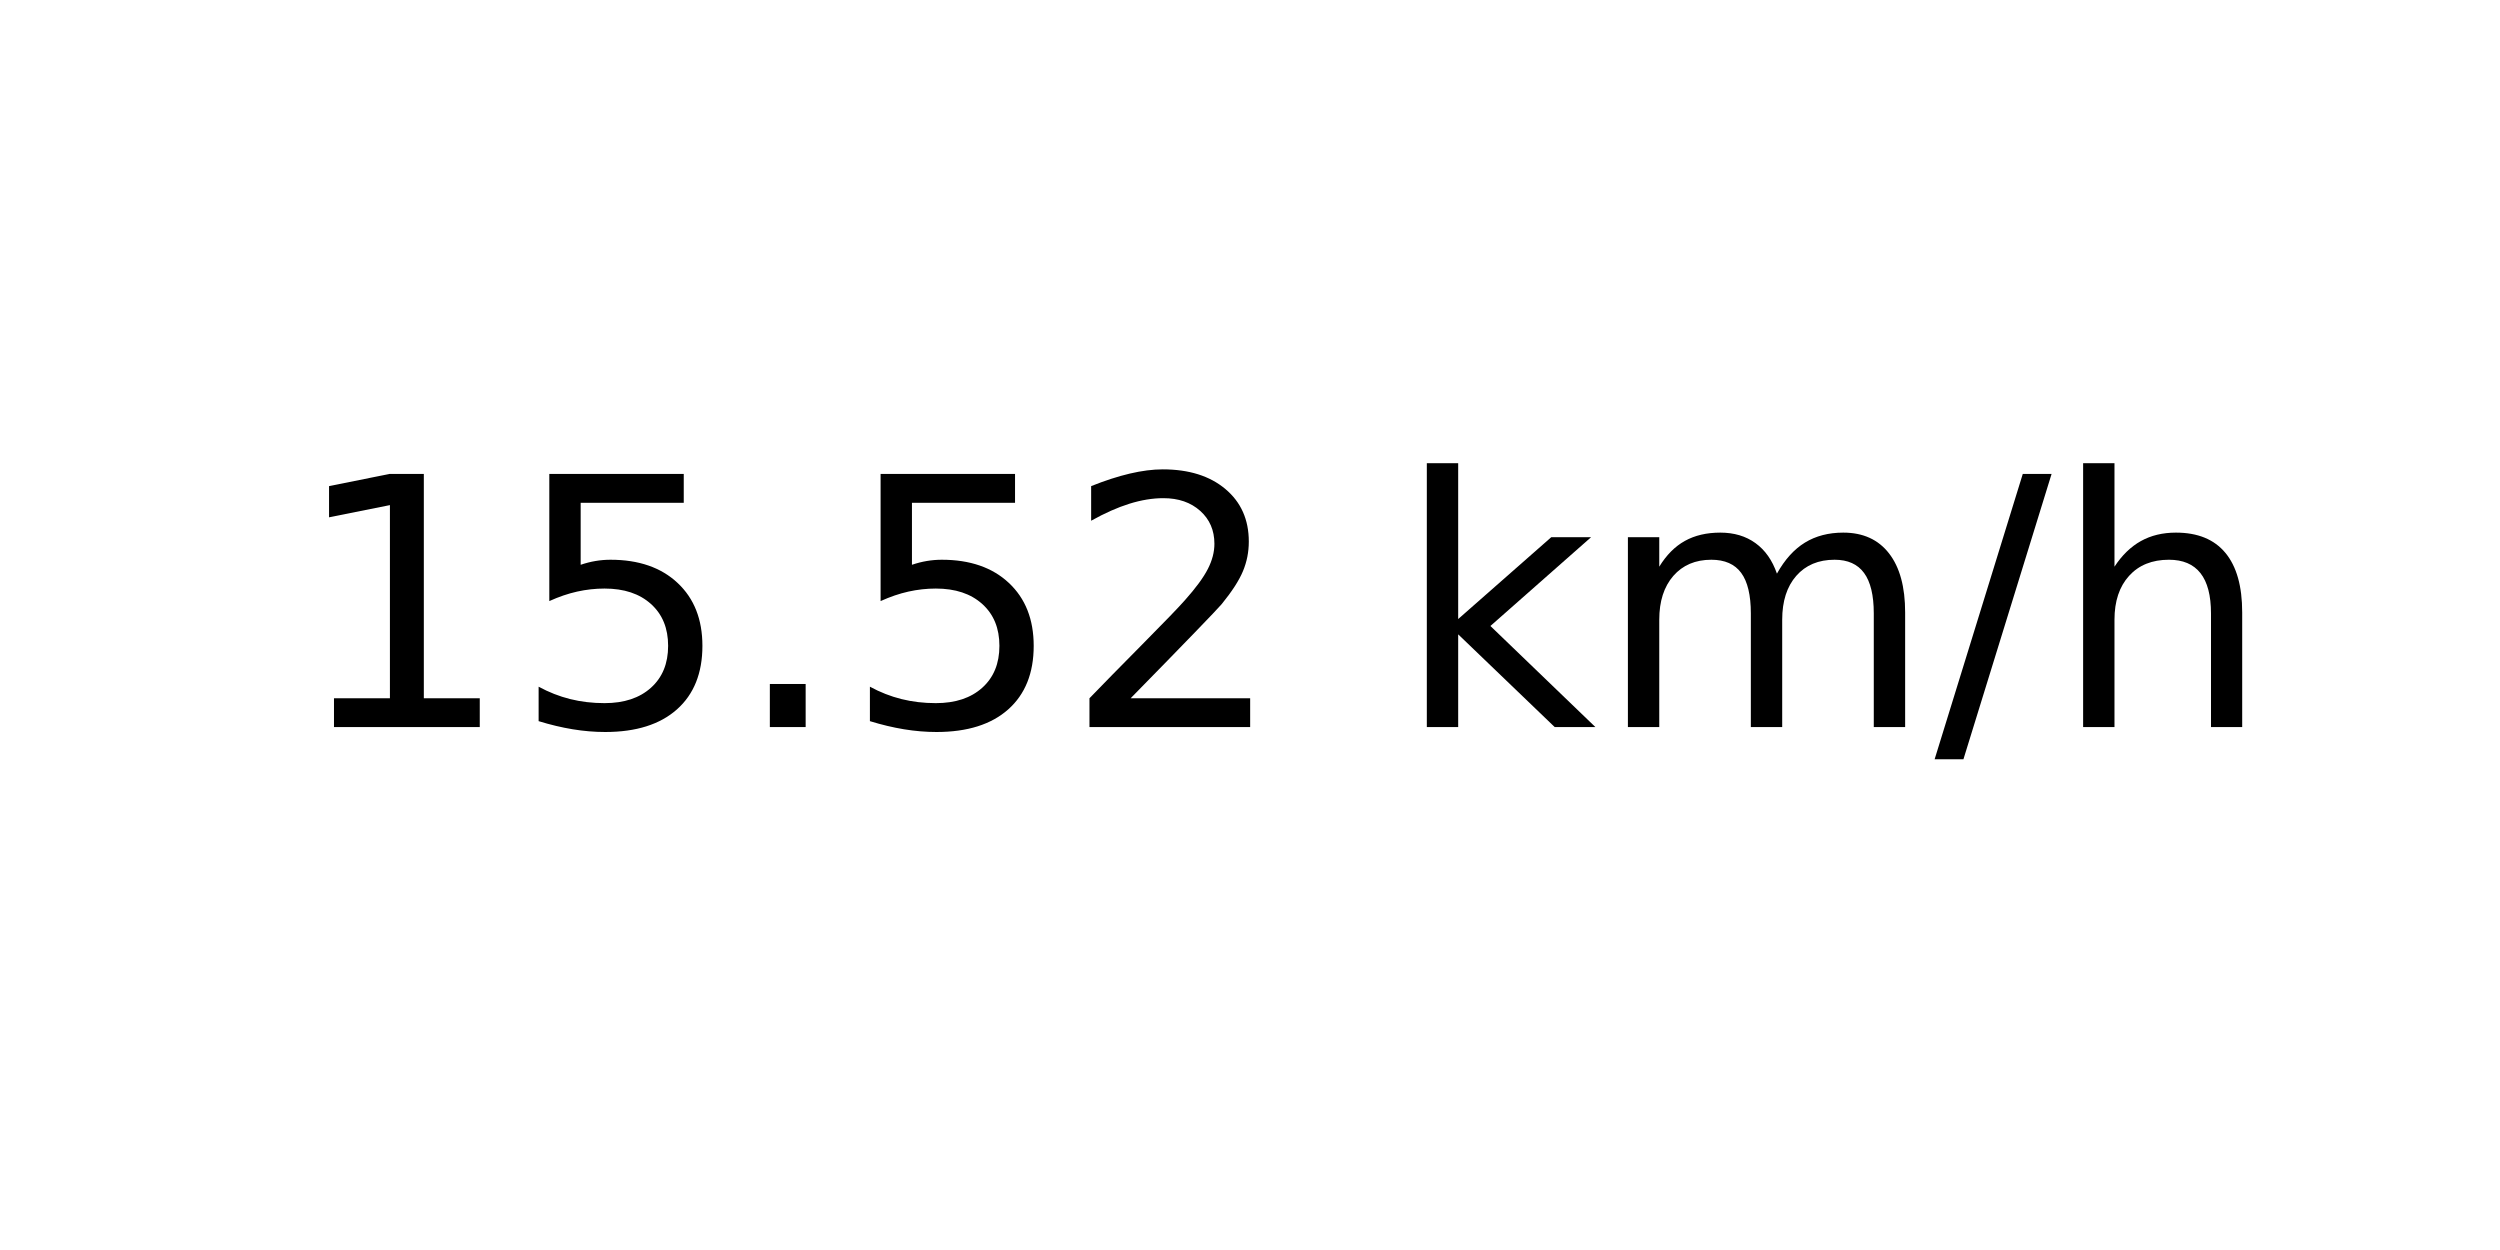
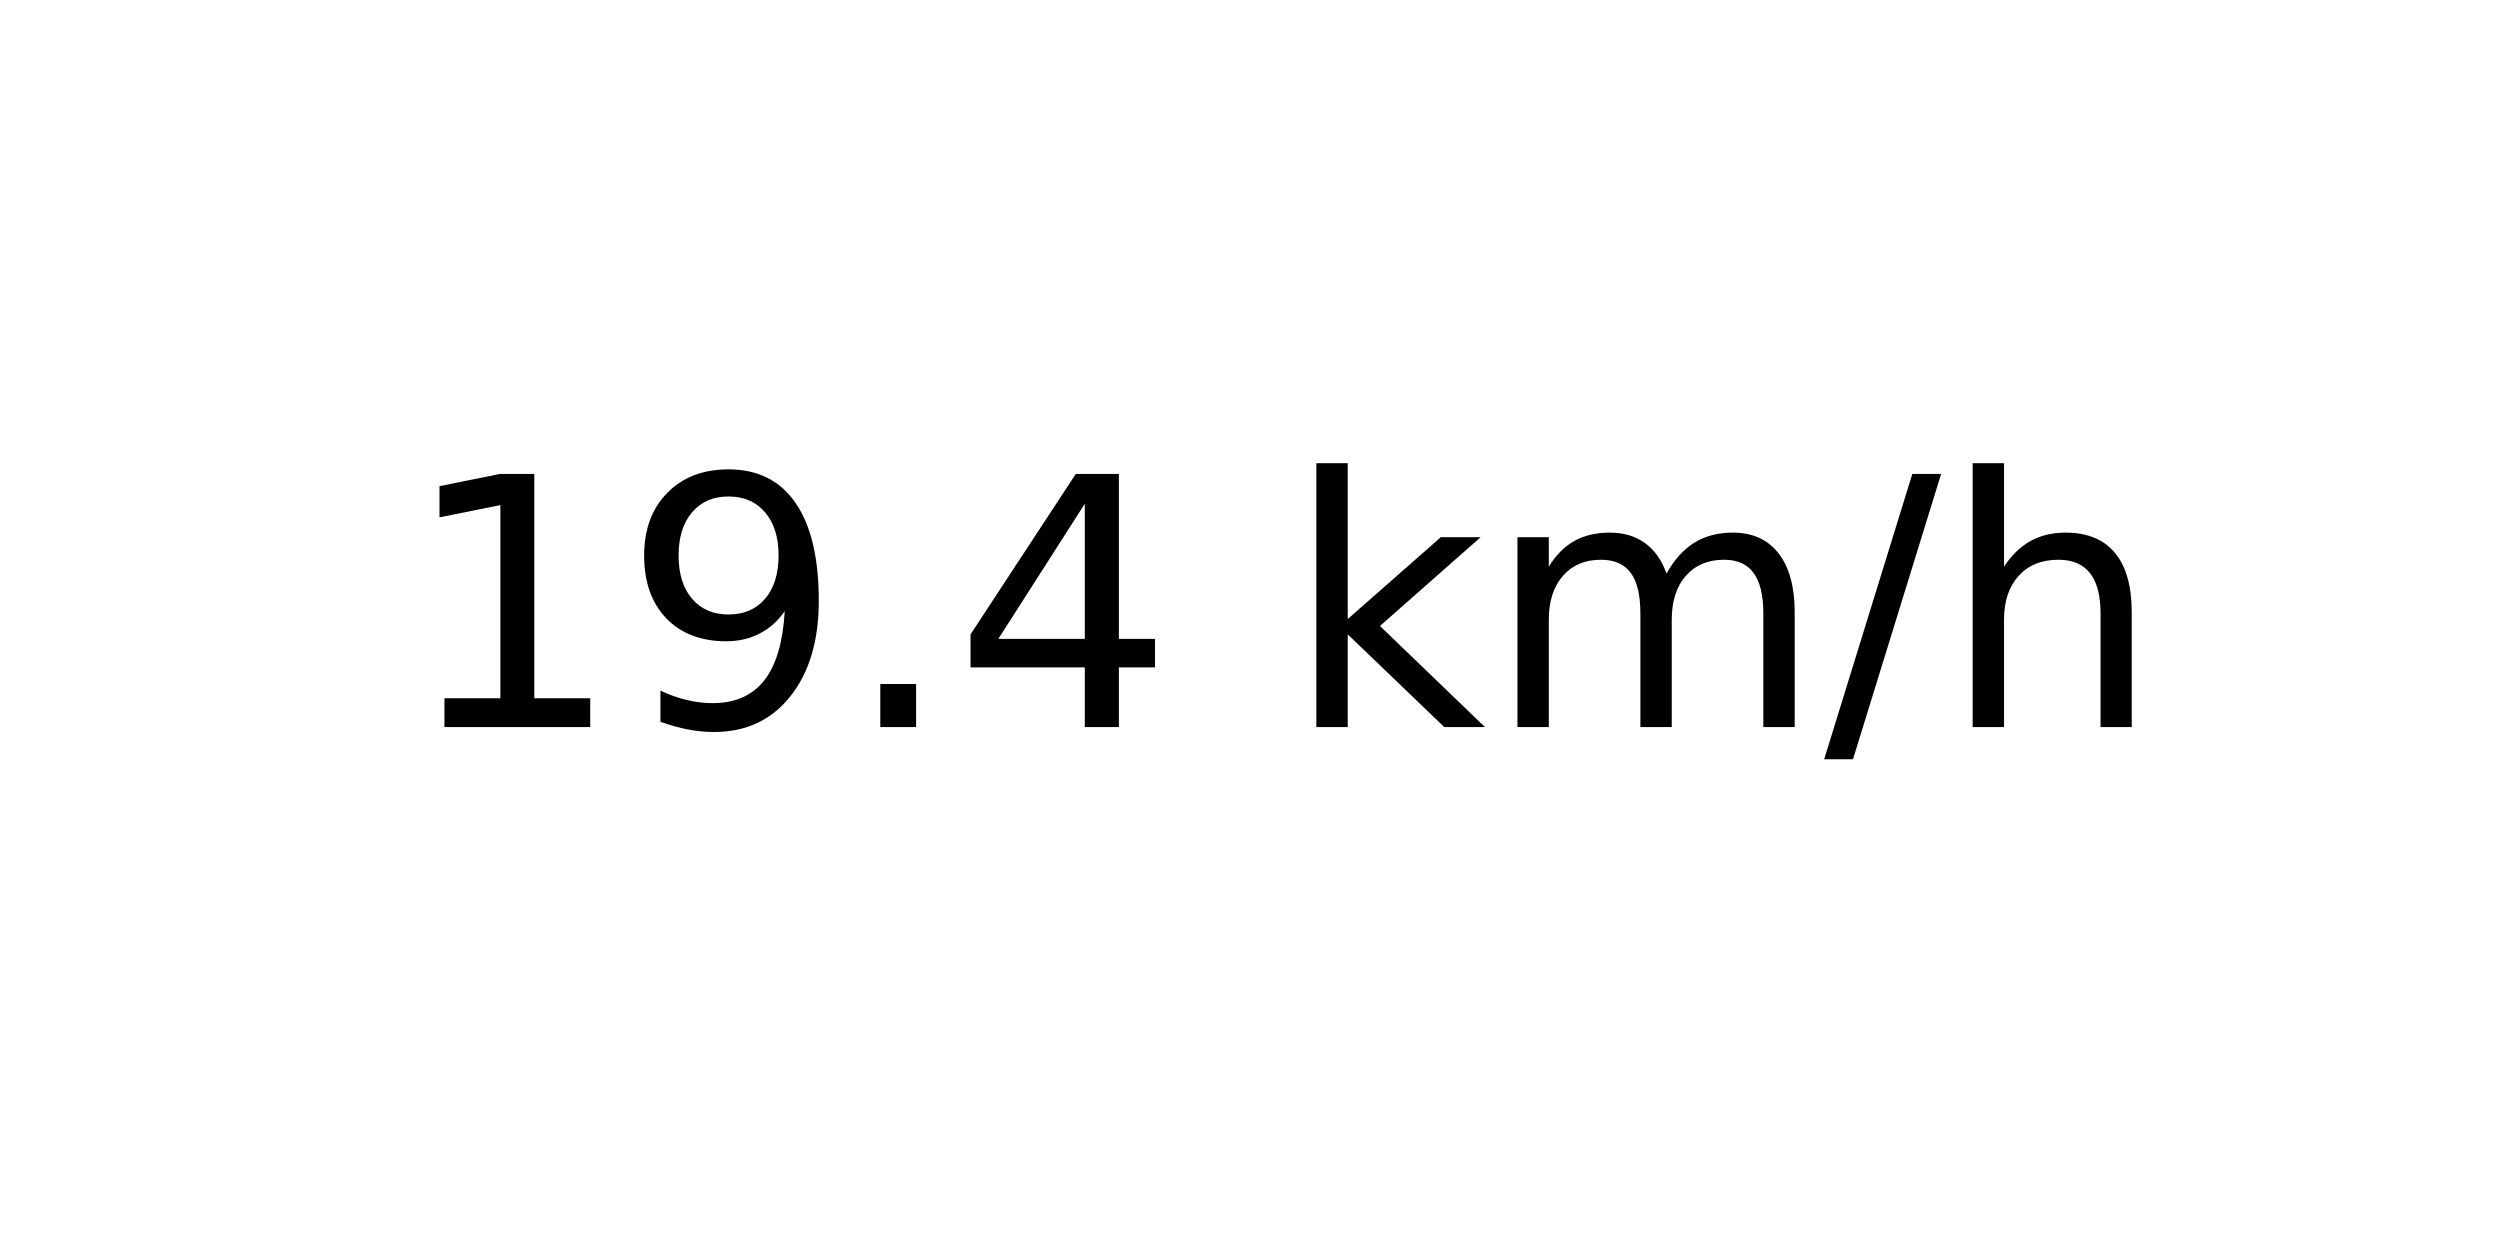
<svg xmlns="http://www.w3.org/2000/svg" xmlns:xlink="http://www.w3.org/1999/xlink" width="72pt" height="36pt" viewBox="0 0 72 36" version="1.1">
  <defs>
    <style type="text/css">*{stroke-linejoin: round; stroke-linecap: butt}</style>
  </defs>
  <g id="figure_1">
    <g id="axes_1">
      <g id="text_1">
-         <g transform="translate(8.378125 20.93937) scale(0.1 -0.1)">
+         <g transform="translate(11.55937 20.93937) scale(0.1 -0.1)">
          <defs>
            <path id="DejaVuSans-31" d="M 794 531  L 1825 531  L 1825 4091  L 703 3866  L 703 4441  L 1819 4666  L 2450 4666  L 2450 531  L 3481 531  L 3481 0  L 794 0  L 794 531  z " transform="scale(0.015625)" />
-             <path id="DejaVuSans-35" d="M 691 4666  L 3169 4666  L 3169 4134  L 1269 4134  L 1269 2991  Q 1406 3038 1543 3061  Q 1681 3084 1819 3084  Q 2600 3084 3056 2656  Q 3513 2228 3513 1497  Q 3513 744 3044 326  Q 2575 -91 1722 -91  Q 1428 -91 1123 -41  Q 819 9 494 109  L 494 744  Q 775 591 1075 516  Q 1375 441 1709 441  Q 2250 441 2565 725  Q 2881 1009 2881 1497  Q 2881 1984 2565 2268  Q 2250 2553 1709 2553  Q 1456 2553 1204 2497  Q 953 2441 691 2322  L 691 4666  z " transform="scale(0.015625)" />
+             <path id="DejaVuSans-39" d="M 703 97  L 703 672  Q 941 559 1184 500  Q 1428 441 1663 441  Q 2288 441 2617 861  Q 2947 1281 2994 2138  Q 2813 1869 2534 1725  Q 2256 1581 1919 1581  Q 1219 1581 811 2004  Q 403 2428 403 3163  Q 403 3881 828 4315  Q 1253 4750 1959 4750  Q 2769 4750 3195 4129  Q 3622 3509 3622 2328  Q 3622 1225 3098 567  Q 2575 -91 1691 -91  Q 1453 -91 1209 -44  Q 966 3 703 97  z M 1959 2075  Q 2384 2075 2632 2365  Q 2881 2656 2881 3163  Q 2881 3666 2632 3958  Q 2384 4250 1959 4250  Q 1534 4250 1286 3958  Q 1038 3666 1038 3163  Q 1038 2656 1286 2365  Q 1534 2075 1959 2075  z " transform="scale(0.015625)" />
            <path id="DejaVuSans-2e" d="M 684 794  L 1344 794  L 1344 0  L 684 0  L 684 794  z " transform="scale(0.015625)" />
-             <path id="DejaVuSans-32" d="M 1228 531  L 3431 531  L 3431 0  L 469 0  L 469 531  Q 828 903 1448 1529  Q 2069 2156 2228 2338  Q 2531 2678 2651 2914  Q 2772 3150 2772 3378  Q 2772 3750 2511 3984  Q 2250 4219 1831 4219  Q 1534 4219 1204 4116  Q 875 4013 500 3803  L 500 4441  Q 881 4594 1212 4672  Q 1544 4750 1819 4750  Q 2544 4750 2975 4387  Q 3406 4025 3406 3419  Q 3406 3131 3298 2873  Q 3191 2616 2906 2266  Q 2828 2175 2409 1742  Q 1991 1309 1228 531  z " transform="scale(0.015625)" />
+             <path id="DejaVuSans-34" d="M 2419 4116  L 825 1625  L 2419 1625  L 2419 4116  z M 2253 4666  L 3047 4666  L 3047 1625  L 3713 1625  L 3713 1100  L 3047 1100  L 3047 0  L 2419 0  L 2419 1100  L 313 1100  L 313 1709  L 2253 4666  z " transform="scale(0.015625)" />
            <path id="DejaVuSans-20" transform="scale(0.015625)" />
            <path id="DejaVuSans-6b" d="M 581 4863  L 1159 4863  L 1159 1991  L 2875 3500  L 3609 3500  L 1753 1863  L 3688 0  L 2938 0  L 1159 1709  L 1159 0  L 581 0  L 581 4863  z " transform="scale(0.015625)" />
            <path id="DejaVuSans-6d" d="M 3328 2828  Q 3544 3216 3844 3400  Q 4144 3584 4550 3584  Q 5097 3584 5394 3201  Q 5691 2819 5691 2113  L 5691 0  L 5113 0  L 5113 2094  Q 5113 2597 4934 2840  Q 4756 3084 4391 3084  Q 3944 3084 3684 2787  Q 3425 2491 3425 1978  L 3425 0  L 2847 0  L 2847 2094  Q 2847 2600 2669 2842  Q 2491 3084 2119 3084  Q 1678 3084 1418 2786  Q 1159 2488 1159 1978  L 1159 0  L 581 0  L 581 3500  L 1159 3500  L 1159 2956  Q 1356 3278 1631 3431  Q 1906 3584 2284 3584  Q 2666 3584 2933 3390  Q 3200 3197 3328 2828  z " transform="scale(0.015625)" />
            <path id="DejaVuSans-2f" d="M 1625 4666  L 2156 4666  L 531 -594  L 0 -594  L 1625 4666  z " transform="scale(0.015625)" />
            <path id="DejaVuSans-68" d="M 3513 2113  L 3513 0  L 2938 0  L 2938 2094  Q 2938 2591 2744 2837  Q 2550 3084 2163 3084  Q 1697 3084 1428 2787  Q 1159 2491 1159 1978  L 1159 0  L 581 0  L 581 4863  L 1159 4863  L 1159 2956  Q 1366 3272 1645 3428  Q 1925 3584 2291 3584  Q 2894 3584 3203 3211  Q 3513 2838 3513 2113  z " transform="scale(0.015625)" />
          </defs>
          <use xlink:href="#DejaVuSans-31" />
-           <use xlink:href="#DejaVuSans-35" x="63.623" />
+           <use xlink:href="#DejaVuSans-39" x="63.623" />
          <use xlink:href="#DejaVuSans-2e" x="127.246" />
-           <use xlink:href="#DejaVuSans-35" x="159.033" />
-           <use xlink:href="#DejaVuSans-32" x="222.656" />
-           <use xlink:href="#DejaVuSans-20" x="286.279" />
-           <use xlink:href="#DejaVuSans-6b" x="318.066" />
-           <use xlink:href="#DejaVuSans-6d" x="375.977" />
-           <use xlink:href="#DejaVuSans-2f" x="473.389" />
-           <use xlink:href="#DejaVuSans-68" x="507.08" />
+           <use xlink:href="#DejaVuSans-34" x="159.033" />
+           <use xlink:href="#DejaVuSans-20" x="222.656" />
+           <use xlink:href="#DejaVuSans-6b" x="254.443" />
+           <use xlink:href="#DejaVuSans-6d" x="312.354" />
+           <use xlink:href="#DejaVuSans-2f" x="409.766" />
+           <use xlink:href="#DejaVuSans-68" x="443.457" />
        </g>
      </g>
    </g>
  </g>
</svg>
